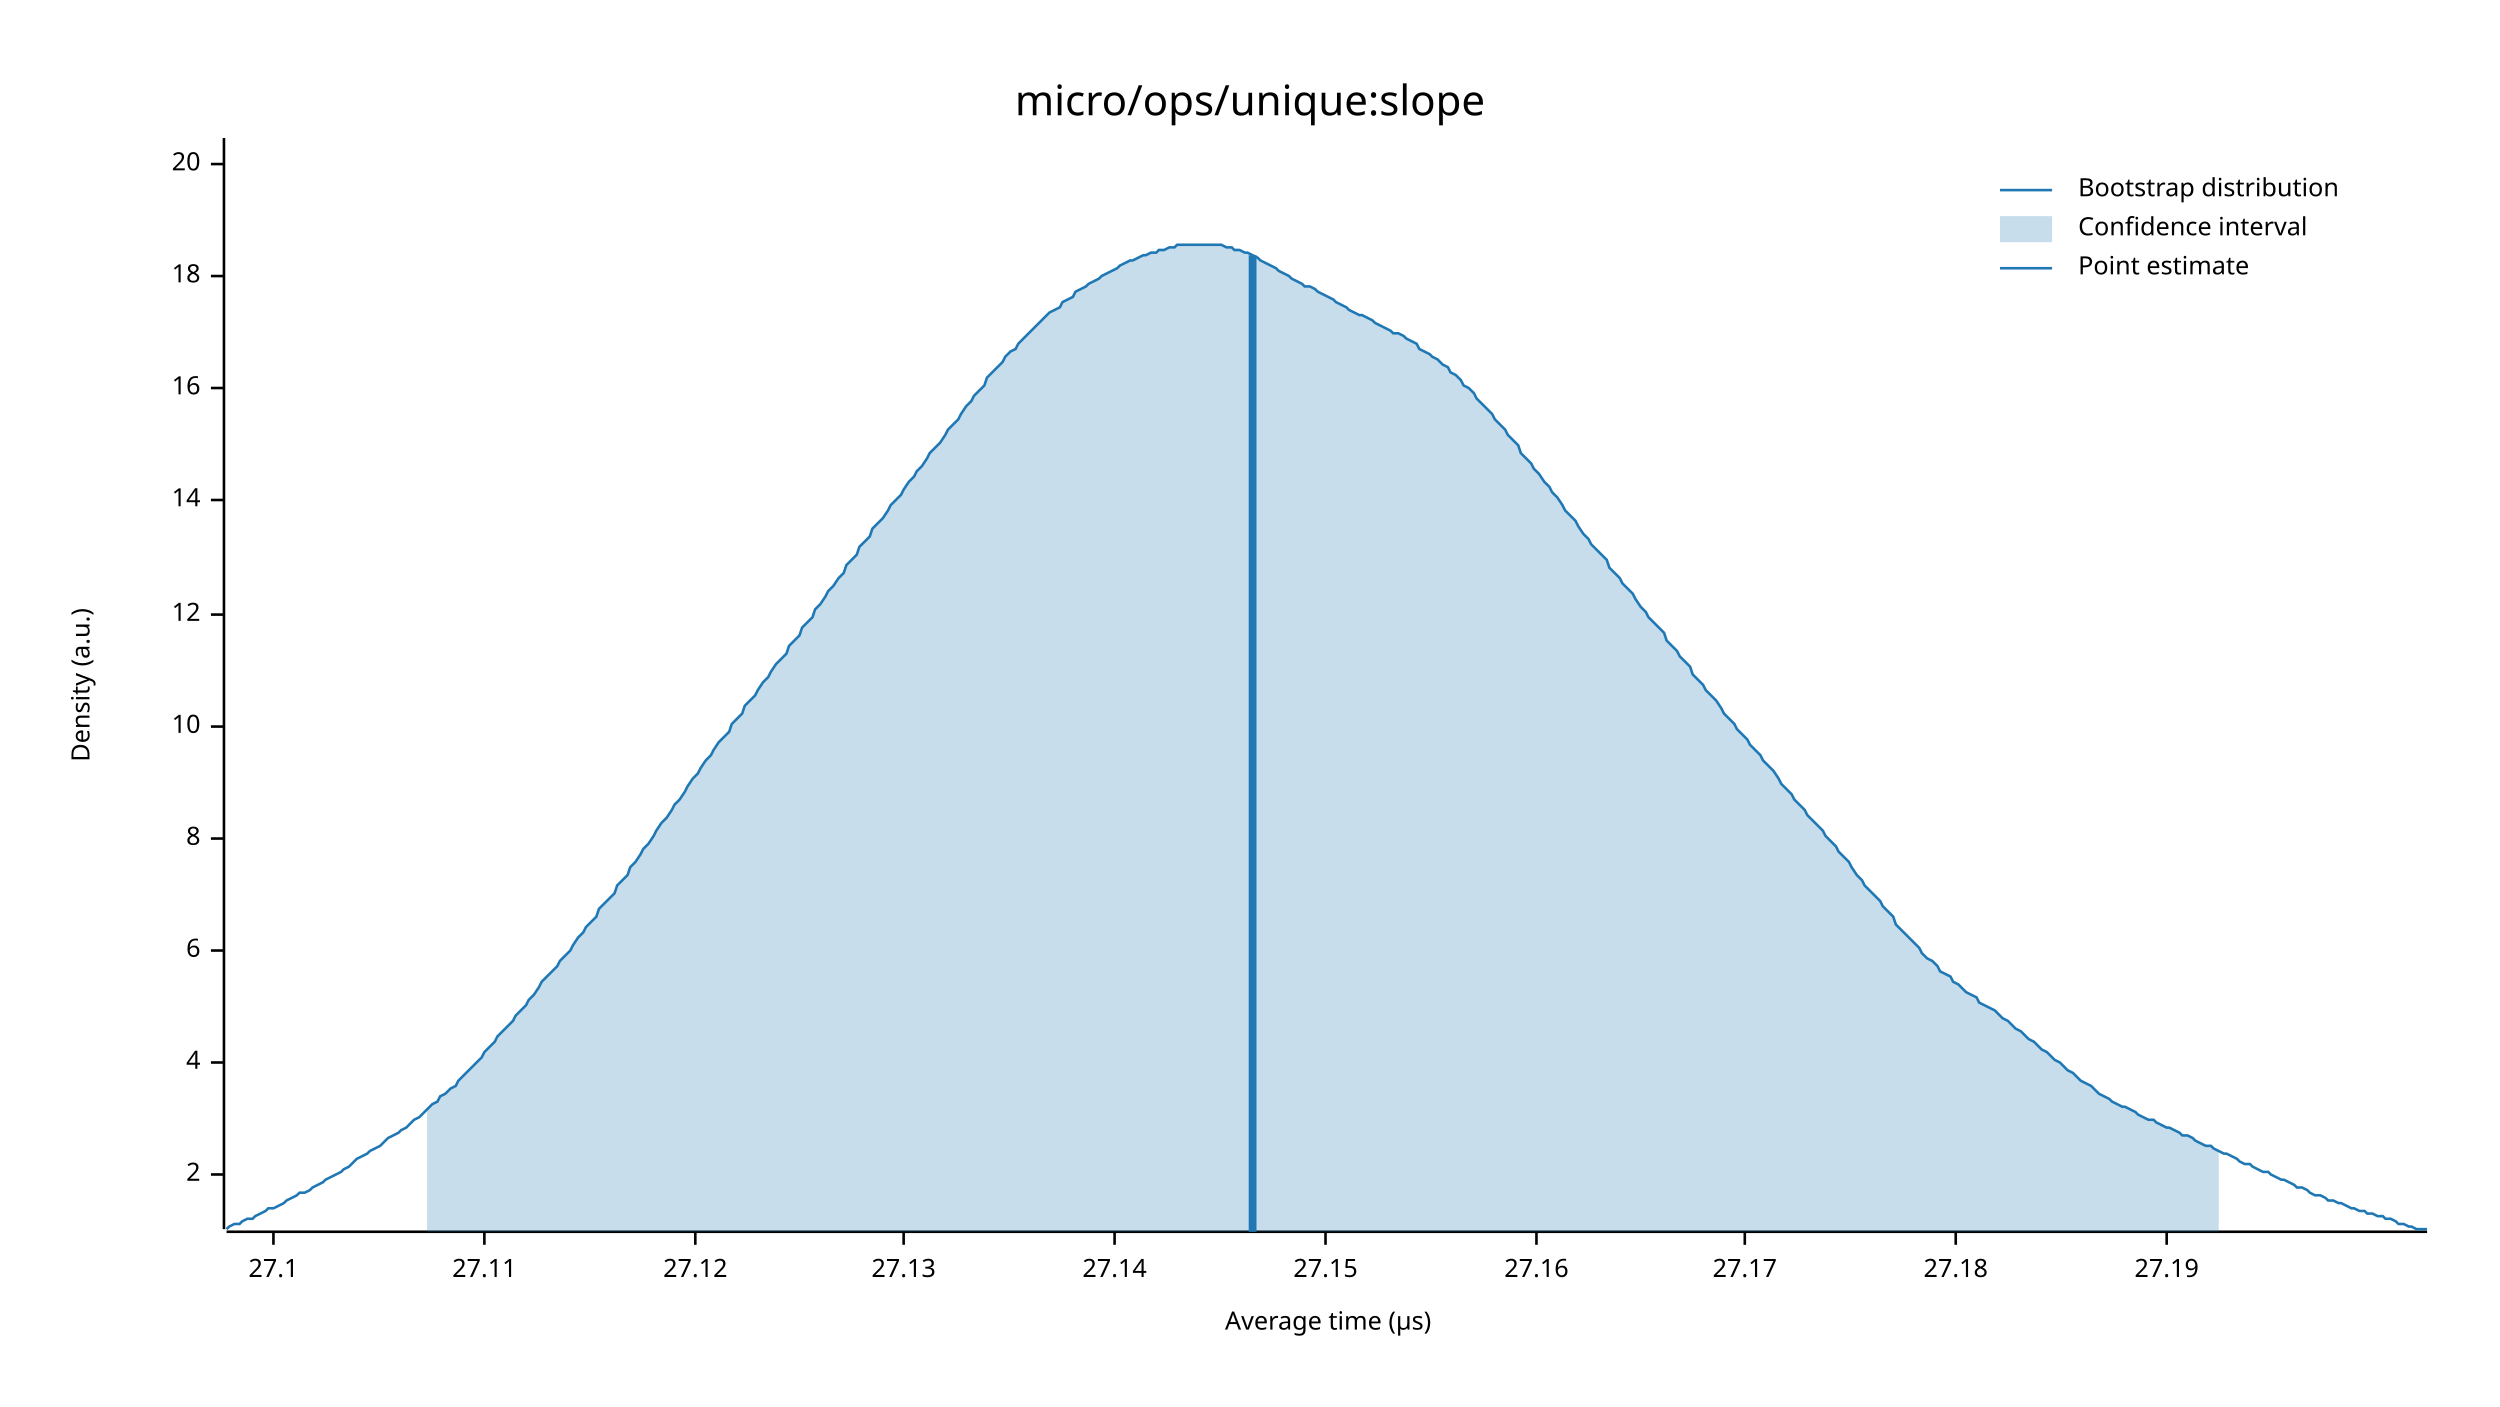
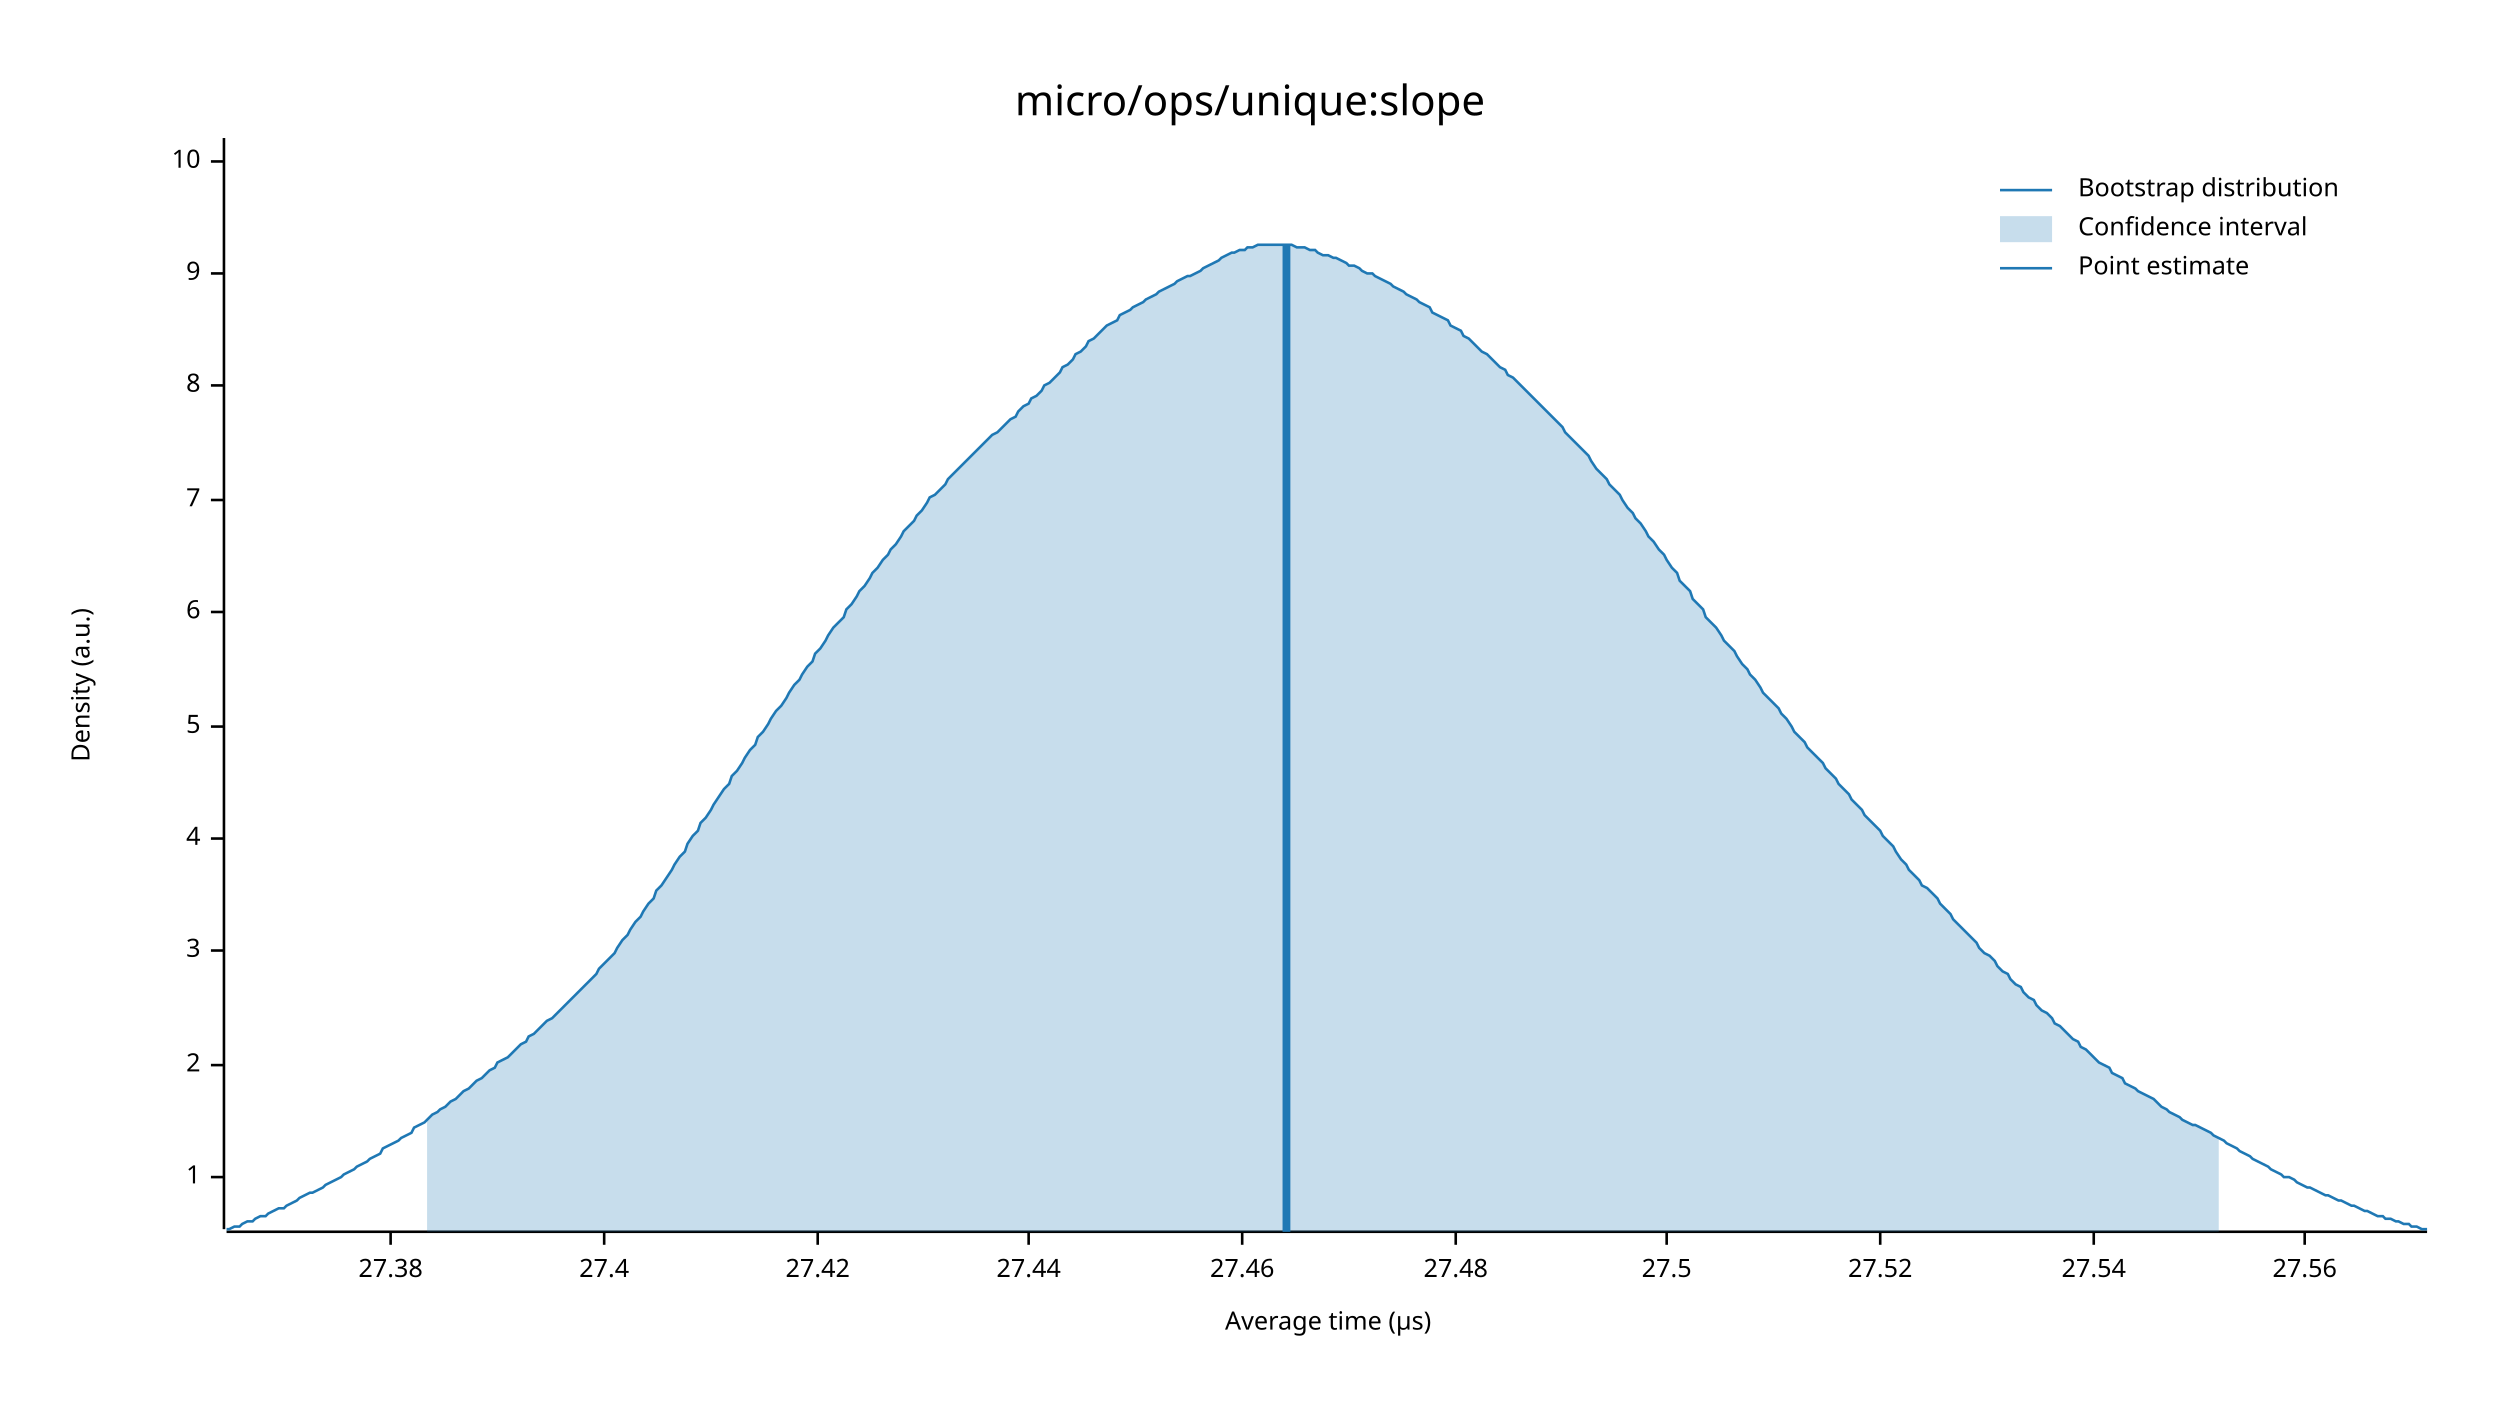
<svg xmlns="http://www.w3.org/2000/svg" width="960" height="540" viewBox="0 0 960 540">
  <text x="480" y="32" dy="0.76em" text-anchor="middle" font-family="sans-serif" font-size="16.129" opacity="1" fill="#000000">
micro/ops/unique:slope
</text>
  <text x="27" y="263" dy="0.76em" text-anchor="middle" font-family="sans-serif" font-size="9.677" opacity="1" fill="#000000" transform="rotate(270, 27, 263)">
Density (a.u.)
</text>
  <text x="510" y="513" dy="-0.5ex" text-anchor="middle" font-family="sans-serif" font-size="9.677" opacity="1" fill="#000000">
Average time (µs)
</text>
  <polyline fill="none" opacity="1" stroke="#000000" stroke-width="1" points="86,53 86,472 " />
-   <text x="77" y="451" dy="0.5ex" text-anchor="end" font-family="sans-serif" font-size="9.677" opacity="1" fill="#000000">
+   <text x="77" y="452" dy="0.5ex" text-anchor="end" font-family="sans-serif" font-size="9.677" opacity="1" fill="#000000">
+ 1
+ </text>
+   <polyline fill="none" opacity="1" stroke="#000000" stroke-width="1" points="81,452 86,452 " />
+   <text x="77" y="409" dy="0.5ex" text-anchor="end" font-family="sans-serif" font-size="9.677" opacity="1" fill="#000000">
2
</text>
-   <polyline fill="none" opacity="1" stroke="#000000" stroke-width="1" points="81,451 86,451 " />
-   <text x="77" y="408" dy="0.5ex" text-anchor="end" font-family="sans-serif" font-size="9.677" opacity="1" fill="#000000">
- 4
- </text>
-   <polyline fill="none" opacity="1" stroke="#000000" stroke-width="1" points="81,408 86,408 " />
+   <polyline fill="none" opacity="1" stroke="#000000" stroke-width="1" points="81,409 86,409 " />
  <text x="77" y="365" dy="0.5ex" text-anchor="end" font-family="sans-serif" font-size="9.677" opacity="1" fill="#000000">
- 6
+ 3
</text>
  <polyline fill="none" opacity="1" stroke="#000000" stroke-width="1" points="81,365 86,365 " />
  <text x="77" y="322" dy="0.5ex" text-anchor="end" font-family="sans-serif" font-size="9.677" opacity="1" fill="#000000">
- 8
+ 4
</text>
  <polyline fill="none" opacity="1" stroke="#000000" stroke-width="1" points="81,322 86,322 " />
  <text x="77" y="279" dy="0.5ex" text-anchor="end" font-family="sans-serif" font-size="9.677" opacity="1" fill="#000000">
+ 5
+ </text>
+   <polyline fill="none" opacity="1" stroke="#000000" stroke-width="1" points="81,279 86,279 " />
+   <text x="77" y="235" dy="0.5ex" text-anchor="end" font-family="sans-serif" font-size="9.677" opacity="1" fill="#000000">
+ 6
+ </text>
+   <polyline fill="none" opacity="1" stroke="#000000" stroke-width="1" points="81,235 86,235 " />
+   <text x="77" y="192" dy="0.5ex" text-anchor="end" font-family="sans-serif" font-size="9.677" opacity="1" fill="#000000">
+ 7
+ </text>
+   <polyline fill="none" opacity="1" stroke="#000000" stroke-width="1" points="81,192 86,192 " />
+   <text x="77" y="148" dy="0.5ex" text-anchor="end" font-family="sans-serif" font-size="9.677" opacity="1" fill="#000000">
+ 8
+ </text>
+   <polyline fill="none" opacity="1" stroke="#000000" stroke-width="1" points="81,148 86,148 " />
+   <text x="77" y="105" dy="0.5ex" text-anchor="end" font-family="sans-serif" font-size="9.677" opacity="1" fill="#000000">
+ 9
+ </text>
+   <polyline fill="none" opacity="1" stroke="#000000" stroke-width="1" points="81,105 86,105 " />
+   <text x="77" y="62" dy="0.5ex" text-anchor="end" font-family="sans-serif" font-size="9.677" opacity="1" fill="#000000">
10
</text>
-   <polyline fill="none" opacity="1" stroke="#000000" stroke-width="1" points="81,279 86,279 " />
-   <text x="77" y="236" dy="0.5ex" text-anchor="end" font-family="sans-serif" font-size="9.677" opacity="1" fill="#000000">
- 12
+   <polyline fill="none" opacity="1" stroke="#000000" stroke-width="1" points="81,62 86,62 " />
+   <polyline fill="none" opacity="1" stroke="#000000" stroke-width="1" points="87,473 932,473 " />
+   <text x="150" y="483" dy="0.76em" text-anchor="middle" font-family="sans-serif" font-size="9.677" opacity="1" fill="#000000">
+ 27.38
</text>
-   <polyline fill="none" opacity="1" stroke="#000000" stroke-width="1" points="81,236 86,236 " />
-   <text x="77" y="192" dy="0.5ex" text-anchor="end" font-family="sans-serif" font-size="9.677" opacity="1" fill="#000000">
- 14
+   <polyline fill="none" opacity="1" stroke="#000000" stroke-width="1" points="150,473 150,478 " />
+   <text x="232" y="483" dy="0.76em" text-anchor="middle" font-family="sans-serif" font-size="9.677" opacity="1" fill="#000000">
+ 27.4
</text>
-   <polyline fill="none" opacity="1" stroke="#000000" stroke-width="1" points="81,192 86,192 " />
-   <text x="77" y="149" dy="0.5ex" text-anchor="end" font-family="sans-serif" font-size="9.677" opacity="1" fill="#000000">
- 16
+   <polyline fill="none" opacity="1" stroke="#000000" stroke-width="1" points="232,473 232,478 " />
+   <text x="314" y="483" dy="0.76em" text-anchor="middle" font-family="sans-serif" font-size="9.677" opacity="1" fill="#000000">
+ 27.42
</text>
-   <polyline fill="none" opacity="1" stroke="#000000" stroke-width="1" points="81,149 86,149 " />
-   <text x="77" y="106" dy="0.5ex" text-anchor="end" font-family="sans-serif" font-size="9.677" opacity="1" fill="#000000">
- 18
+   <polyline fill="none" opacity="1" stroke="#000000" stroke-width="1" points="314,473 314,478 " />
+   <text x="395" y="483" dy="0.76em" text-anchor="middle" font-family="sans-serif" font-size="9.677" opacity="1" fill="#000000">
+ 27.44
</text>
-   <polyline fill="none" opacity="1" stroke="#000000" stroke-width="1" points="81,106 86,106 " />
-   <text x="77" y="63" dy="0.5ex" text-anchor="end" font-family="sans-serif" font-size="9.677" opacity="1" fill="#000000">
- 20
+   <polyline fill="none" opacity="1" stroke="#000000" stroke-width="1" points="395,473 395,478 " />
+   <text x="477" y="483" dy="0.76em" text-anchor="middle" font-family="sans-serif" font-size="9.677" opacity="1" fill="#000000">
+ 27.46
</text>
-   <polyline fill="none" opacity="1" stroke="#000000" stroke-width="1" points="81,63 86,63 " />
-   <polyline fill="none" opacity="1" stroke="#000000" stroke-width="1" points="87,473 932,473 " />
-   <text x="105" y="483" dy="0.76em" text-anchor="middle" font-family="sans-serif" font-size="9.677" opacity="1" fill="#000000">
- 27.1
+   <polyline fill="none" opacity="1" stroke="#000000" stroke-width="1" points="477,473 477,478 " />
+   <text x="559" y="483" dy="0.76em" text-anchor="middle" font-family="sans-serif" font-size="9.677" opacity="1" fill="#000000">
+ 27.48
</text>
-   <polyline fill="none" opacity="1" stroke="#000000" stroke-width="1" points="105,473 105,478 " />
-   <text x="186" y="483" dy="0.76em" text-anchor="middle" font-family="sans-serif" font-size="9.677" opacity="1" fill="#000000">
- 27.11
+   <polyline fill="none" opacity="1" stroke="#000000" stroke-width="1" points="559,473 559,478 " />
+   <text x="640" y="483" dy="0.76em" text-anchor="middle" font-family="sans-serif" font-size="9.677" opacity="1" fill="#000000">
+ 27.5
</text>
-   <polyline fill="none" opacity="1" stroke="#000000" stroke-width="1" points="186,473 186,478 " />
-   <text x="267" y="483" dy="0.76em" text-anchor="middle" font-family="sans-serif" font-size="9.677" opacity="1" fill="#000000">
- 27.12
+   <polyline fill="none" opacity="1" stroke="#000000" stroke-width="1" points="640,473 640,478 " />
+   <text x="722" y="483" dy="0.76em" text-anchor="middle" font-family="sans-serif" font-size="9.677" opacity="1" fill="#000000">
+ 27.52
</text>
-   <polyline fill="none" opacity="1" stroke="#000000" stroke-width="1" points="267,473 267,478 " />
-   <text x="347" y="483" dy="0.76em" text-anchor="middle" font-family="sans-serif" font-size="9.677" opacity="1" fill="#000000">
- 27.13
+   <polyline fill="none" opacity="1" stroke="#000000" stroke-width="1" points="722,473 722,478 " />
+   <text x="804" y="483" dy="0.76em" text-anchor="middle" font-family="sans-serif" font-size="9.677" opacity="1" fill="#000000">
+ 27.54
</text>
-   <polyline fill="none" opacity="1" stroke="#000000" stroke-width="1" points="347,473 347,478 " />
-   <text x="428" y="483" dy="0.76em" text-anchor="middle" font-family="sans-serif" font-size="9.677" opacity="1" fill="#000000">
- 27.14
+   <polyline fill="none" opacity="1" stroke="#000000" stroke-width="1" points="804,473 804,478 " />
+   <text x="885" y="483" dy="0.76em" text-anchor="middle" font-family="sans-serif" font-size="9.677" opacity="1" fill="#000000">
+ 27.56
</text>
-   <polyline fill="none" opacity="1" stroke="#000000" stroke-width="1" points="428,473 428,478 " />
-   <text x="509" y="483" dy="0.76em" text-anchor="middle" font-family="sans-serif" font-size="9.677" opacity="1" fill="#000000">
- 27.15
- </text>
-   <polyline fill="none" opacity="1" stroke="#000000" stroke-width="1" points="509,473 509,478 " />
-   <text x="590" y="483" dy="0.76em" text-anchor="middle" font-family="sans-serif" font-size="9.677" opacity="1" fill="#000000">
- 27.16
- </text>
-   <polyline fill="none" opacity="1" stroke="#000000" stroke-width="1" points="590,473 590,478 " />
-   <text x="670" y="483" dy="0.76em" text-anchor="middle" font-family="sans-serif" font-size="9.677" opacity="1" fill="#000000">
- 27.17
- </text>
-   <polyline fill="none" opacity="1" stroke="#000000" stroke-width="1" points="670,473 670,478 " />
-   <text x="751" y="483" dy="0.76em" text-anchor="middle" font-family="sans-serif" font-size="9.677" opacity="1" fill="#000000">
- 27.18
- </text>
-   <polyline fill="none" opacity="1" stroke="#000000" stroke-width="1" points="751,473 751,478 " />
-   <text x="832" y="483" dy="0.76em" text-anchor="middle" font-family="sans-serif" font-size="9.677" opacity="1" fill="#000000">
- 27.19
- </text>
-   <polyline fill="none" opacity="1" stroke="#000000" stroke-width="1" points="832,473 832,478 " />
-   <polyline fill="none" opacity="1" stroke="#1F78B4" stroke-width="1" points="87,472 88,471 90,470 92,470 93,469 95,468 97,468 98,467 100,466 102,465 103,464 105,464 107,463 109,462 110,461 112,460 114,459 115,458 117,458 119,457 120,456 122,455 124,454 125,453 127,452 129,451 131,450 132,449 134,448 136,446 137,445 139,444 141,443 142,442 144,441 146,440 147,439 149,437 151,436 153,435 154,434 156,433 158,431 159,430 161,429 163,427 164,426 166,424 168,423 169,421 171,420 173,418 175,417 176,415 178,413 180,411 181,410 183,408 185,406 186,404 188,402 190,400 191,398 193,396 195,394 197,392 198,390 200,388 202,386 203,384 205,382 207,379 208,377 210,375 212,373 214,371 215,369 217,367 219,365 220,363 222,360 224,358 225,356 227,354 229,352 230,349 232,347 234,345 236,343 237,340 239,338 241,336 242,333 244,331 246,328 247,326 249,324 251,321 252,319 254,316 256,314 258,311 259,309 261,307 263,304 264,302 266,299 268,297 269,295 271,292 273,290 274,288 276,285 278,283 280,281 281,278 283,276 285,274 286,271 288,269 290,267 291,265 293,262 295,260 296,258 298,255 300,253 302,251 303,248 305,246 307,244 308,241 310,239 312,237 313,234 315,232 317,229 318,227 320,225 322,222 324,220 325,217 327,215 329,213 330,210 332,208 334,206 335,203 337,201 339,199 341,196 342,194 344,192 346,190 347,188 349,185 351,183 352,181 354,179 356,176 357,174 359,172 361,170 363,167 364,165 366,163 368,161 369,159 371,156 373,154 374,152 376,150 378,148 379,145 381,143 383,141 385,139 386,137 388,135 390,134 391,132 393,130 395,128 396,127 398,125 400,123 401,122 403,120 405,119 407,118 408,116 410,115 412,114 413,112 415,111 417,110 418,109 420,108 422,107 423,106 425,105 427,104 429,103 430,102 432,101 434,100 435,100 437,99 439,98 440,98 442,97 444,97 445,96 447,96 449,95 451,95 452,94 454,94 456,94 457,94 459,94 461,94 462,94 464,94 466,94 468,94 469,94 471,95 473,95 474,96 476,96 478,97 479,97 481,98 483,99 484,100 486,101 488,102 490,103 491,104 493,105 495,106 496,107 498,108 500,109 501,110 503,110 505,111 506,112 508,113 510,114 512,115 513,116 515,117 517,118 518,119 520,120 522,121 523,121 525,122 527,123 528,124 530,125 532,126 534,127 535,128 537,128 539,129 540,130 542,131 544,132 545,134 547,135 549,136 550,137 552,138 554,140 556,141 557,143 559,144 561,146 562,148 564,149 566,151 567,153 569,155 571,157 573,159 574,161 576,163 578,165 579,167 581,169 583,171 584,174 586,176 588,178 589,180 591,182 593,185 595,187 596,189 598,191 600,194 601,196 603,198 605,200 606,202 608,205 610,207 611,209 613,211 615,213 617,215 618,218 620,220 622,222 623,224 625,226 627,228 628,230 630,233 632,235 633,237 635,239 637,241 639,243 640,246 642,248 644,250 645,252 647,254 649,256 650,259 652,261 654,263 655,265 657,267 659,269 661,272 662,274 664,276 666,278 667,280 669,282 671,284 672,286 674,288 676,290 677,292 679,294 681,296 683,299 684,301 686,303 688,305 689,307 691,309 693,311 694,313 696,315 698,317 700,319 701,321 703,323 705,325 706,327 708,329 710,331 711,333 713,336 715,338 716,340 718,342 720,344 722,346 723,348 725,350 727,352 728,355 730,357 732,359 733,360 735,362 737,364 738,366 740,368 742,369 744,371 745,373 747,374 749,375 750,377 752,378 754,380 755,381 757,382 759,383 760,385 762,386 764,387 766,388 767,389 769,391 771,392 772,393 774,395 776,396 777,397 779,399 781,400 782,401 784,403 786,404 788,406 789,407 791,408 793,410 794,411 796,412 798,414 799,415 801,416 803,417 804,418 806,420 808,421 810,422 811,423 813,424 815,425 816,425 818,426 820,427 821,428 823,429 825,430 827,430 828,431 830,432 832,433 833,433 835,434 837,435 838,436 840,436 842,437 843,438 845,439 847,440 849,440 850,441 852,442 854,443 855,443 857,444 859,445 860,446 862,447 864,447 865,448 867,449 869,450 871,450 872,451 874,452 876,453 877,453 879,454 881,455 882,456 884,456 886,457 887,458 889,459 891,459 893,460 894,461 896,461 898,462 899,462 901,463 903,464 904,464 906,465 908,465 909,466 911,466 913,467 915,467 916,468 918,468 920,469 921,470 923,470 925,471 926,471 928,472 930,472 932,472 " />
-   <polygon opacity="0.25" fill="#1F78B4" points="164,426 166,424 168,423 169,421 171,420 173,418 175,417 176,415 178,413 180,411 181,410 183,408 185,406 186,404 188,402 190,400 191,398 193,396 195,394 197,392 198,390 200,388 202,386 203,384 205,382 207,379 208,377 210,375 212,373 214,371 215,369 217,367 219,365 220,363 222,360 224,358 225,356 227,354 229,352 230,349 232,347 234,345 236,343 237,340 239,338 241,336 242,333 244,331 246,328 247,326 249,324 251,321 252,319 254,316 256,314 258,311 259,309 261,307 263,304 264,302 266,299 268,297 269,295 271,292 273,290 274,288 276,285 278,283 280,281 281,278 283,276 285,274 286,271 288,269 290,267 291,265 293,262 295,260 296,258 298,255 300,253 302,251 303,248 305,246 307,244 308,241 310,239 312,237 313,234 315,232 317,229 318,227 320,225 322,222 324,220 325,217 327,215 329,213 330,210 332,208 334,206 335,203 337,201 339,199 341,196 342,194 344,192 346,190 347,188 349,185 351,183 352,181 354,179 356,176 357,174 359,172 361,170 363,167 364,165 366,163 368,161 369,159 371,156 373,154 374,152 376,150 378,148 379,145 381,143 383,141 385,139 386,137 388,135 390,134 391,132 393,130 395,128 396,127 398,125 400,123 401,122 403,120 405,119 407,118 408,116 410,115 412,114 413,112 415,111 417,110 418,109 420,108 422,107 423,106 425,105 427,104 429,103 430,102 432,101 434,100 435,100 437,99 439,98 440,98 442,97 444,97 445,96 447,96 449,95 451,95 452,94 454,94 456,94 457,94 459,94 461,94 462,94 464,94 466,94 468,94 469,94 471,95 473,95 474,96 476,96 478,97 479,97 481,98 483,99 484,100 486,101 488,102 490,103 491,104 493,105 495,106 496,107 498,108 500,109 501,110 503,110 505,111 506,112 508,113 510,114 512,115 513,116 515,117 517,118 518,119 520,120 522,121 523,121 525,122 527,123 528,124 530,125 532,126 534,127 535,128 537,128 539,129 540,130 542,131 544,132 545,134 547,135 549,136 550,137 552,138 554,140 556,141 557,143 559,144 561,146 562,148 564,149 566,151 567,153 569,155 571,157 573,159 574,161 576,163 578,165 579,167 581,169 583,171 584,174 586,176 588,178 589,180 591,182 593,185 595,187 596,189 598,191 600,194 601,196 603,198 605,200 606,202 608,205 610,207 611,209 613,211 615,213 617,215 618,218 620,220 622,222 623,224 625,226 627,228 628,230 630,233 632,235 633,237 635,239 637,241 639,243 640,246 642,248 644,250 645,252 647,254 649,256 650,259 652,261 654,263 655,265 657,267 659,269 661,272 662,274 664,276 666,278 667,280 669,282 671,284 672,286 674,288 676,290 677,292 679,294 681,296 683,299 684,301 686,303 688,305 689,307 691,309 693,311 694,313 696,315 698,317 700,319 701,321 703,323 705,325 706,327 708,329 710,331 711,333 713,336 715,338 716,340 718,342 720,344 722,346 723,348 725,350 727,352 728,355 730,357 732,359 733,360 735,362 737,364 738,366 740,368 742,369 744,371 745,373 747,374 749,375 750,377 752,378 754,380 755,381 757,382 759,383 760,385 762,386 764,387 766,388 767,389 769,391 771,392 772,393 774,395 776,396 777,397 779,399 781,400 782,401 784,403 786,404 788,406 789,407 791,408 793,410 794,411 796,412 798,414 799,415 801,416 803,417 804,418 806,420 808,421 810,422 811,423 813,424 815,425 816,425 818,426 820,427 821,428 823,429 825,430 827,430 828,431 830,432 832,433 833,433 835,434 837,435 838,436 840,436 842,437 843,438 845,439 847,440 849,440 850,441 852,442 852,473 164,473 " />
-   <polyline fill="none" opacity="1" stroke="#1F78B4" stroke-width="3" points="481,473 481,98 " />
+   <polyline fill="none" opacity="1" stroke="#000000" stroke-width="1" points="885,473 885,478 " />
+   <polyline fill="none" opacity="1" stroke="#1F78B4" stroke-width="1" points="87,472 88,472 90,471 92,471 93,470 95,469 97,469 98,468 100,467 102,467 103,466 105,465 107,464 109,464 110,463 112,462 114,461 115,460 117,459 119,458 120,458 122,457 124,456 125,455 127,454 129,453 131,452 132,451 134,450 136,449 137,448 139,447 141,446 142,445 144,444 146,443 147,441 149,440 151,439 153,438 154,437 156,436 158,435 159,433 161,432 163,431 164,430 166,428 168,427 169,426 171,425 173,423 175,422 176,421 178,419 180,418 181,417 183,415 185,414 186,413 188,411 190,410 191,408 193,407 195,406 197,404 198,403 200,401 202,400 203,398 205,397 207,395 208,394 210,392 212,391 214,389 215,388 217,386 219,384 220,383 222,381 224,379 225,378 227,376 229,374 230,372 232,370 234,368 236,366 237,364 239,361 241,359 242,357 244,354 246,352 247,350 249,347 251,345 252,342 254,340 256,337 258,334 259,332 261,329 263,327 264,324 266,321 268,319 269,316 271,314 273,311 274,309 276,306 278,303 280,301 281,298 283,296 285,293 286,291 288,288 290,286 291,283 293,281 295,278 296,276 298,273 300,271 302,268 303,266 305,263 307,261 308,259 310,256 312,254 313,251 315,249 317,246 318,244 320,241 322,239 324,237 325,234 327,232 329,229 330,227 332,225 334,222 335,220 337,218 339,215 341,213 342,211 344,209 346,206 347,204 349,202 351,200 352,198 354,196 356,193 357,191 359,190 361,188 363,186 364,184 366,182 368,180 369,179 371,177 373,175 374,174 376,172 378,170 379,169 381,167 383,166 385,164 386,163 388,161 390,160 391,158 393,156 395,155 396,153 398,152 400,150 401,148 403,147 405,145 407,143 408,141 410,140 412,138 413,136 415,135 417,133 418,131 420,130 422,128 423,127 425,125 427,124 429,123 430,121 432,120 434,119 435,118 437,117 439,116 440,115 442,114 444,113 445,112 447,111 449,110 451,109 452,108 454,107 456,106 457,106 459,105 461,104 462,103 464,102 466,101 468,100 469,99 471,98 473,97 474,97 476,96 478,96 479,95 481,95 483,94 484,94 486,94 488,94 490,94 491,94 493,94 495,94 496,94 498,95 500,95 501,95 503,96 505,96 506,97 508,98 510,98 512,99 513,99 515,100 517,101 518,102 520,102 522,103 523,104 525,105 527,105 528,106 530,107 532,108 534,109 535,110 537,111 539,112 540,113 542,114 544,115 545,116 547,117 549,118 550,120 552,121 554,122 556,123 557,125 559,126 561,127 562,129 564,130 566,132 567,133 569,135 571,136 573,138 574,139 576,141 578,142 579,144 581,145 583,147 584,148 586,150 588,152 589,153 591,155 593,157 595,159 596,160 598,162 600,164 601,166 603,168 605,170 606,171 608,173 610,175 611,177 613,180 615,182 617,184 618,186 620,188 622,190 623,192 625,195 627,197 628,199 630,201 632,204 633,206 635,208 637,211 639,213 640,215 642,218 644,220 645,223 647,225 649,227 650,230 652,232 654,234 655,237 657,239 659,241 661,244 662,246 664,248 666,250 667,252 669,255 671,257 672,259 674,261 676,264 677,266 679,268 681,270 683,272 684,274 686,276 688,279 689,281 691,283 693,285 694,287 696,289 698,291 700,293 701,295 703,297 705,299 706,301 708,303 710,305 711,307 713,309 715,311 716,313 718,315 720,317 722,319 723,321 725,323 727,325 728,327 730,330 732,332 733,334 735,336 737,338 738,340 740,341 742,343 744,345 745,347 747,349 749,351 750,353 752,355 754,357 755,358 757,360 759,362 760,364 762,366 764,367 766,369 767,371 769,373 771,374 772,376 774,378 776,379 777,381 779,383 781,384 782,386 784,388 786,389 788,391 789,393 791,394 793,396 794,397 796,399 798,400 799,402 801,403 803,405 804,406 806,408 808,409 810,410 811,412 813,413 815,414 816,416 818,417 820,418 821,419 823,420 825,421 827,422 828,423 830,425 832,426 833,427 835,428 837,429 838,430 840,431 842,432 843,432 845,433 847,434 849,435 850,436 852,437 854,438 855,439 857,440 859,441 860,442 862,443 864,444 865,445 867,446 869,447 871,448 872,449 874,450 876,451 877,452 879,452 881,453 882,454 884,455 886,456 887,456 889,457 891,458 893,459 894,459 896,460 898,461 899,461 901,462 903,463 904,463 906,464 908,465 909,465 911,466 913,467 915,467 916,468 918,468 920,469 921,469 923,470 925,470 926,471 928,471 930,472 932,472 " />
+   <polygon opacity="0.25" fill="#1F78B4" points="164,430 166,428 168,427 169,426 171,425 173,423 175,422 176,421 178,419 180,418 181,417 183,415 185,414 186,413 188,411 190,410 191,408 193,407 195,406 197,404 198,403 200,401 202,400 203,398 205,397 207,395 208,394 210,392 212,391 214,389 215,388 217,386 219,384 220,383 222,381 224,379 225,378 227,376 229,374 230,372 232,370 234,368 236,366 237,364 239,361 241,359 242,357 244,354 246,352 247,350 249,347 251,345 252,342 254,340 256,337 258,334 259,332 261,329 263,327 264,324 266,321 268,319 269,316 271,314 273,311 274,309 276,306 278,303 280,301 281,298 283,296 285,293 286,291 288,288 290,286 291,283 293,281 295,278 296,276 298,273 300,271 302,268 303,266 305,263 307,261 308,259 310,256 312,254 313,251 315,249 317,246 318,244 320,241 322,239 324,237 325,234 327,232 329,229 330,227 332,225 334,222 335,220 337,218 339,215 341,213 342,211 344,209 346,206 347,204 349,202 351,200 352,198 354,196 356,193 357,191 359,190 361,188 363,186 364,184 366,182 368,180 369,179 371,177 373,175 374,174 376,172 378,170 379,169 381,167 383,166 385,164 386,163 388,161 390,160 391,158 393,156 395,155 396,153 398,152 400,150 401,148 403,147 405,145 407,143 408,141 410,140 412,138 413,136 415,135 417,133 418,131 420,130 422,128 423,127 425,125 427,124 429,123 430,121 432,120 434,119 435,118 437,117 439,116 440,115 442,114 444,113 445,112 447,111 449,110 451,109 452,108 454,107 456,106 457,106 459,105 461,104 462,103 464,102 466,101 468,100 469,99 471,98 473,97 474,97 476,96 478,96 479,95 481,95 483,94 484,94 486,94 488,94 490,94 491,94 493,94 495,94 496,94 498,95 500,95 501,95 503,96 505,96 506,97 508,98 510,98 512,99 513,99 515,100 517,101 518,102 520,102 522,103 523,104 525,105 527,105 528,106 530,107 532,108 534,109 535,110 537,111 539,112 540,113 542,114 544,115 545,116 547,117 549,118 550,120 552,121 554,122 556,123 557,125 559,126 561,127 562,129 564,130 566,132 567,133 569,135 571,136 573,138 574,139 576,141 578,142 579,144 581,145 583,147 584,148 586,150 588,152 589,153 591,155 593,157 595,159 596,160 598,162 600,164 601,166 603,168 605,170 606,171 608,173 610,175 611,177 613,180 615,182 617,184 618,186 620,188 622,190 623,192 625,195 627,197 628,199 630,201 632,204 633,206 635,208 637,211 639,213 640,215 642,218 644,220 645,223 647,225 649,227 650,230 652,232 654,234 655,237 657,239 659,241 661,244 662,246 664,248 666,250 667,252 669,255 671,257 672,259 674,261 676,264 677,266 679,268 681,270 683,272 684,274 686,276 688,279 689,281 691,283 693,285 694,287 696,289 698,291 700,293 701,295 703,297 705,299 706,301 708,303 710,305 711,307 713,309 715,311 716,313 718,315 720,317 722,319 723,321 725,323 727,325 728,327 730,330 732,332 733,334 735,336 737,338 738,340 740,341 742,343 744,345 745,347 747,349 749,351 750,353 752,355 754,357 755,358 757,360 759,362 760,364 762,366 764,367 766,369 767,371 769,373 771,374 772,376 774,378 776,379 777,381 779,383 781,384 782,386 784,388 786,389 788,391 789,393 791,394 793,396 794,397 796,399 798,400 799,402 801,403 803,405 804,406 806,408 808,409 810,410 811,412 813,413 815,414 816,416 818,417 820,418 821,419 823,420 825,421 827,422 828,423 830,425 832,426 833,427 835,428 837,429 838,430 840,431 842,432 843,432 845,433 847,434 849,435 850,436 852,437 852,473 164,473 " />
+   <polyline fill="none" opacity="1" stroke="#1F78B4" stroke-width="3" points="494,473 494,94 " />
  <text x="798" y="68" dy="0.76em" text-anchor="start" font-family="sans-serif" font-size="9.677" opacity="1" fill="#000000">
Bootstrap distribution
</text>
  <text x="798" y="83" dy="0.76em" text-anchor="start" font-family="sans-serif" font-size="9.677" opacity="1" fill="#000000">
Confidence interval
</text>
  <text x="798" y="98" dy="0.76em" text-anchor="start" font-family="sans-serif" font-size="9.677" opacity="1" fill="#000000">
Point estimate
</text>
  <polyline fill="none" opacity="1" stroke="#1F78B4" stroke-width="1" points="768,73 788,73 " />
  <rect x="768" y="83" width="20" height="10" opacity="0.25" fill="#1F78B4" stroke="none" />
  <polyline fill="none" opacity="1" stroke="#1F78B4" stroke-width="1" points="768,103 788,103 " />
</svg>
